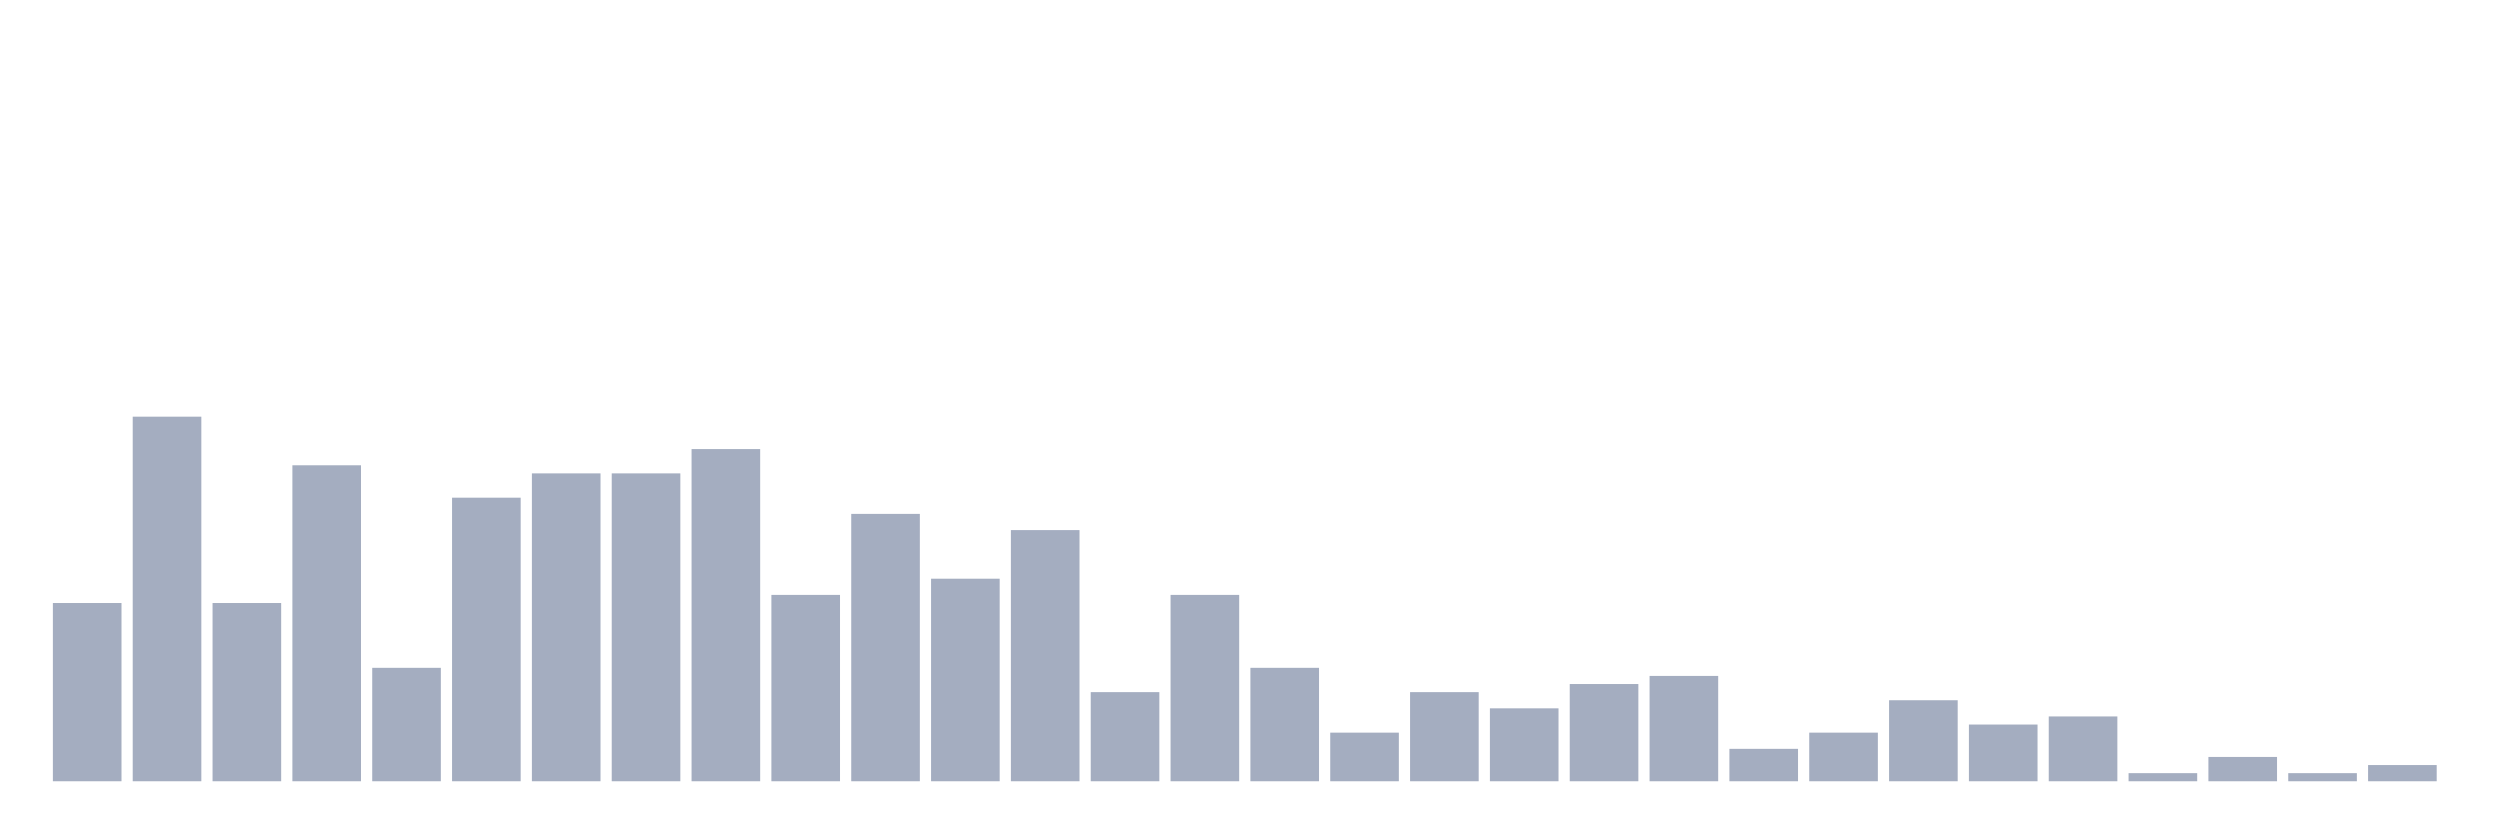
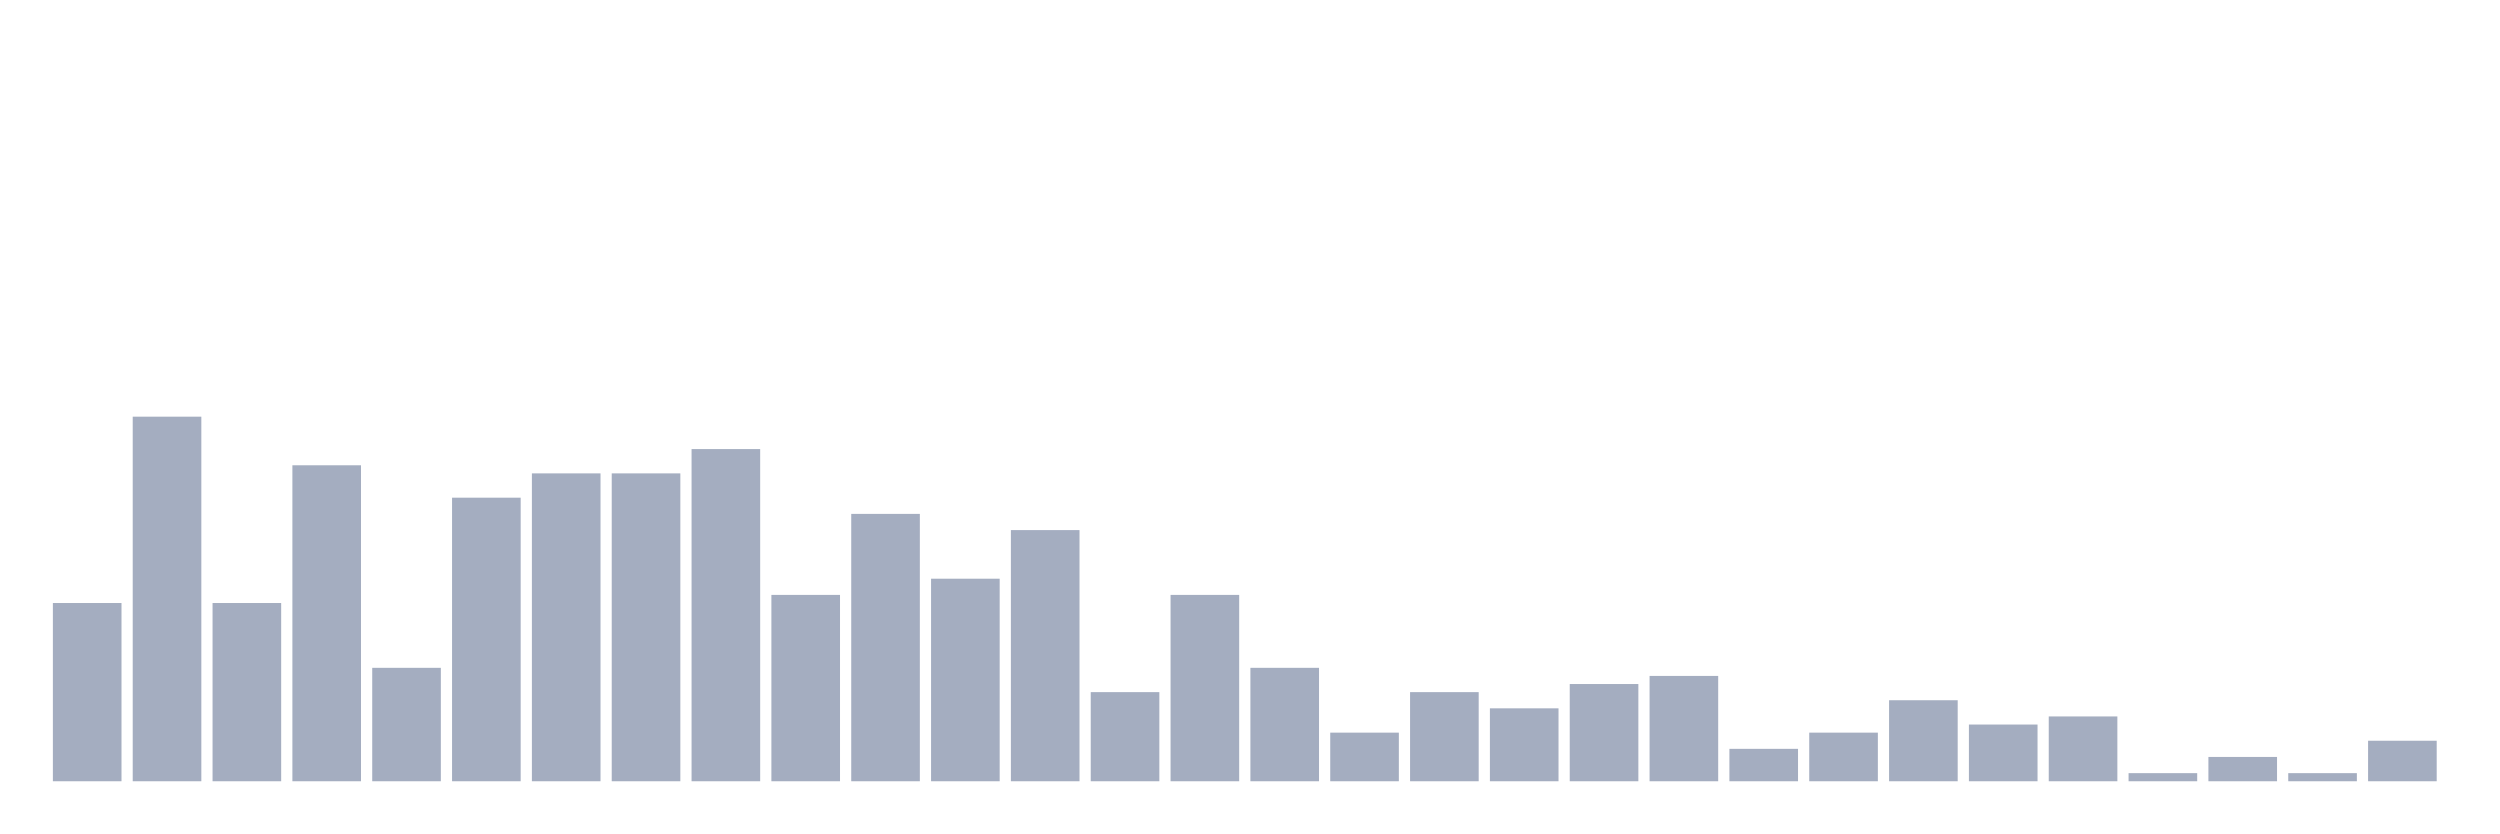
<svg xmlns="http://www.w3.org/2000/svg" viewBox="0 0 480 160">
  <g transform="translate(10,10)">
    <rect class="bar" x="0.153" width="13.175" y="105.778" height="34.222" fill="rgb(164,173,192)" />
    <rect class="bar" x="15.482" width="13.175" y="70" height="70" fill="rgb(164,173,192)" />
    <rect class="bar" x="30.81" width="13.175" y="105.778" height="34.222" fill="rgb(164,173,192)" />
    <rect class="bar" x="46.138" width="13.175" y="79.333" height="60.667" fill="rgb(164,173,192)" />
    <rect class="bar" x="61.466" width="13.175" y="118.222" height="21.778" fill="rgb(164,173,192)" />
    <rect class="bar" x="76.794" width="13.175" y="85.556" height="54.444" fill="rgb(164,173,192)" />
    <rect class="bar" x="92.123" width="13.175" y="80.889" height="59.111" fill="rgb(164,173,192)" />
    <rect class="bar" x="107.451" width="13.175" y="80.889" height="59.111" fill="rgb(164,173,192)" />
    <rect class="bar" x="122.779" width="13.175" y="76.222" height="63.778" fill="rgb(164,173,192)" />
    <rect class="bar" x="138.107" width="13.175" y="104.222" height="35.778" fill="rgb(164,173,192)" />
    <rect class="bar" x="153.436" width="13.175" y="88.667" height="51.333" fill="rgb(164,173,192)" />
    <rect class="bar" x="168.764" width="13.175" y="101.111" height="38.889" fill="rgb(164,173,192)" />
    <rect class="bar" x="184.092" width="13.175" y="91.778" height="48.222" fill="rgb(164,173,192)" />
    <rect class="bar" x="199.42" width="13.175" y="122.889" height="17.111" fill="rgb(164,173,192)" />
    <rect class="bar" x="214.748" width="13.175" y="104.222" height="35.778" fill="rgb(164,173,192)" />
    <rect class="bar" x="230.077" width="13.175" y="118.222" height="21.778" fill="rgb(164,173,192)" />
    <rect class="bar" x="245.405" width="13.175" y="130.667" height="9.333" fill="rgb(164,173,192)" />
    <rect class="bar" x="260.733" width="13.175" y="122.889" height="17.111" fill="rgb(164,173,192)" />
    <rect class="bar" x="276.061" width="13.175" y="126" height="14" fill="rgb(164,173,192)" />
    <rect class="bar" x="291.39" width="13.175" y="121.333" height="18.667" fill="rgb(164,173,192)" />
    <rect class="bar" x="306.718" width="13.175" y="119.778" height="20.222" fill="rgb(164,173,192)" />
    <rect class="bar" x="322.046" width="13.175" y="133.778" height="6.222" fill="rgb(164,173,192)" />
    <rect class="bar" x="337.374" width="13.175" y="130.667" height="9.333" fill="rgb(164,173,192)" />
    <rect class="bar" x="352.702" width="13.175" y="124.444" height="15.556" fill="rgb(164,173,192)" />
    <rect class="bar" x="368.031" width="13.175" y="129.111" height="10.889" fill="rgb(164,173,192)" />
    <rect class="bar" x="383.359" width="13.175" y="127.556" height="12.444" fill="rgb(164,173,192)" />
    <rect class="bar" x="398.687" width="13.175" y="138.444" height="1.556" fill="rgb(164,173,192)" />
    <rect class="bar" x="414.015" width="13.175" y="135.333" height="4.667" fill="rgb(164,173,192)" />
    <rect class="bar" x="429.344" width="13.175" y="138.444" height="1.556" fill="rgb(164,173,192)" />
-     <rect class="bar" x="444.672" width="13.175" y="136.889" height="3.111" fill="rgb(164,173,192)" />
+     <rect class="bar" x="444.672" width="13.175" y="132.222" height="7.778" fill="rgb(164,173,192)" />
  </g>
</svg>
